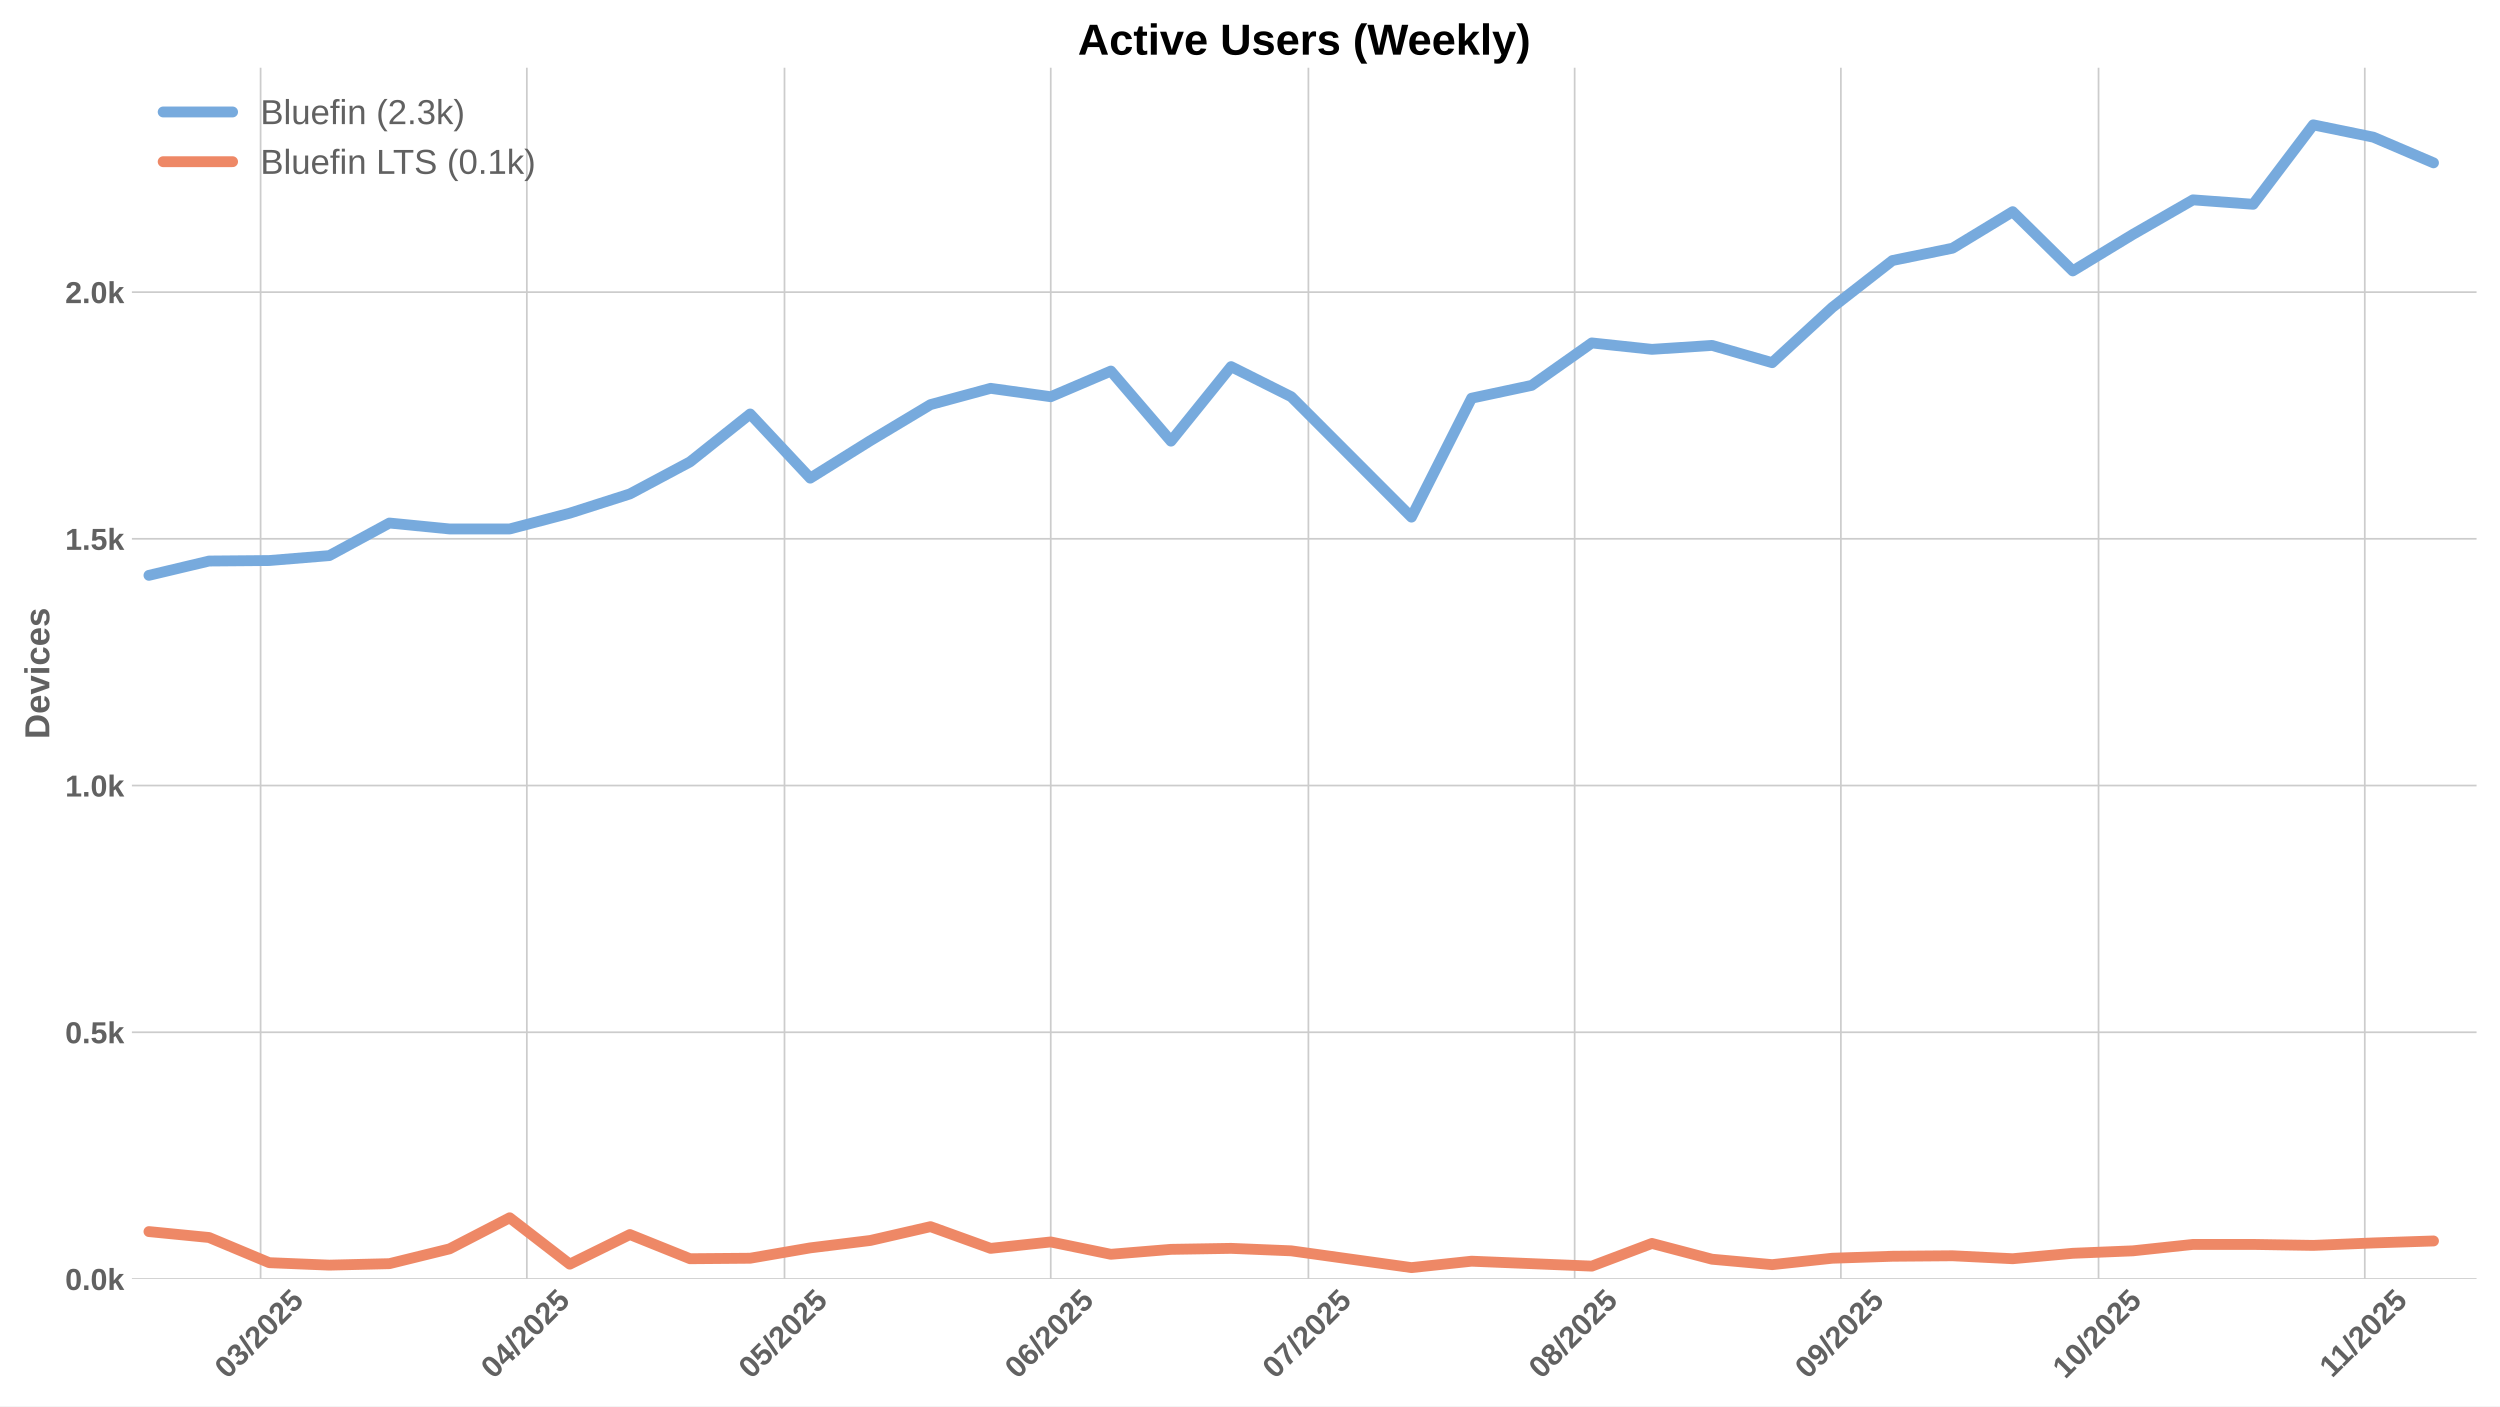
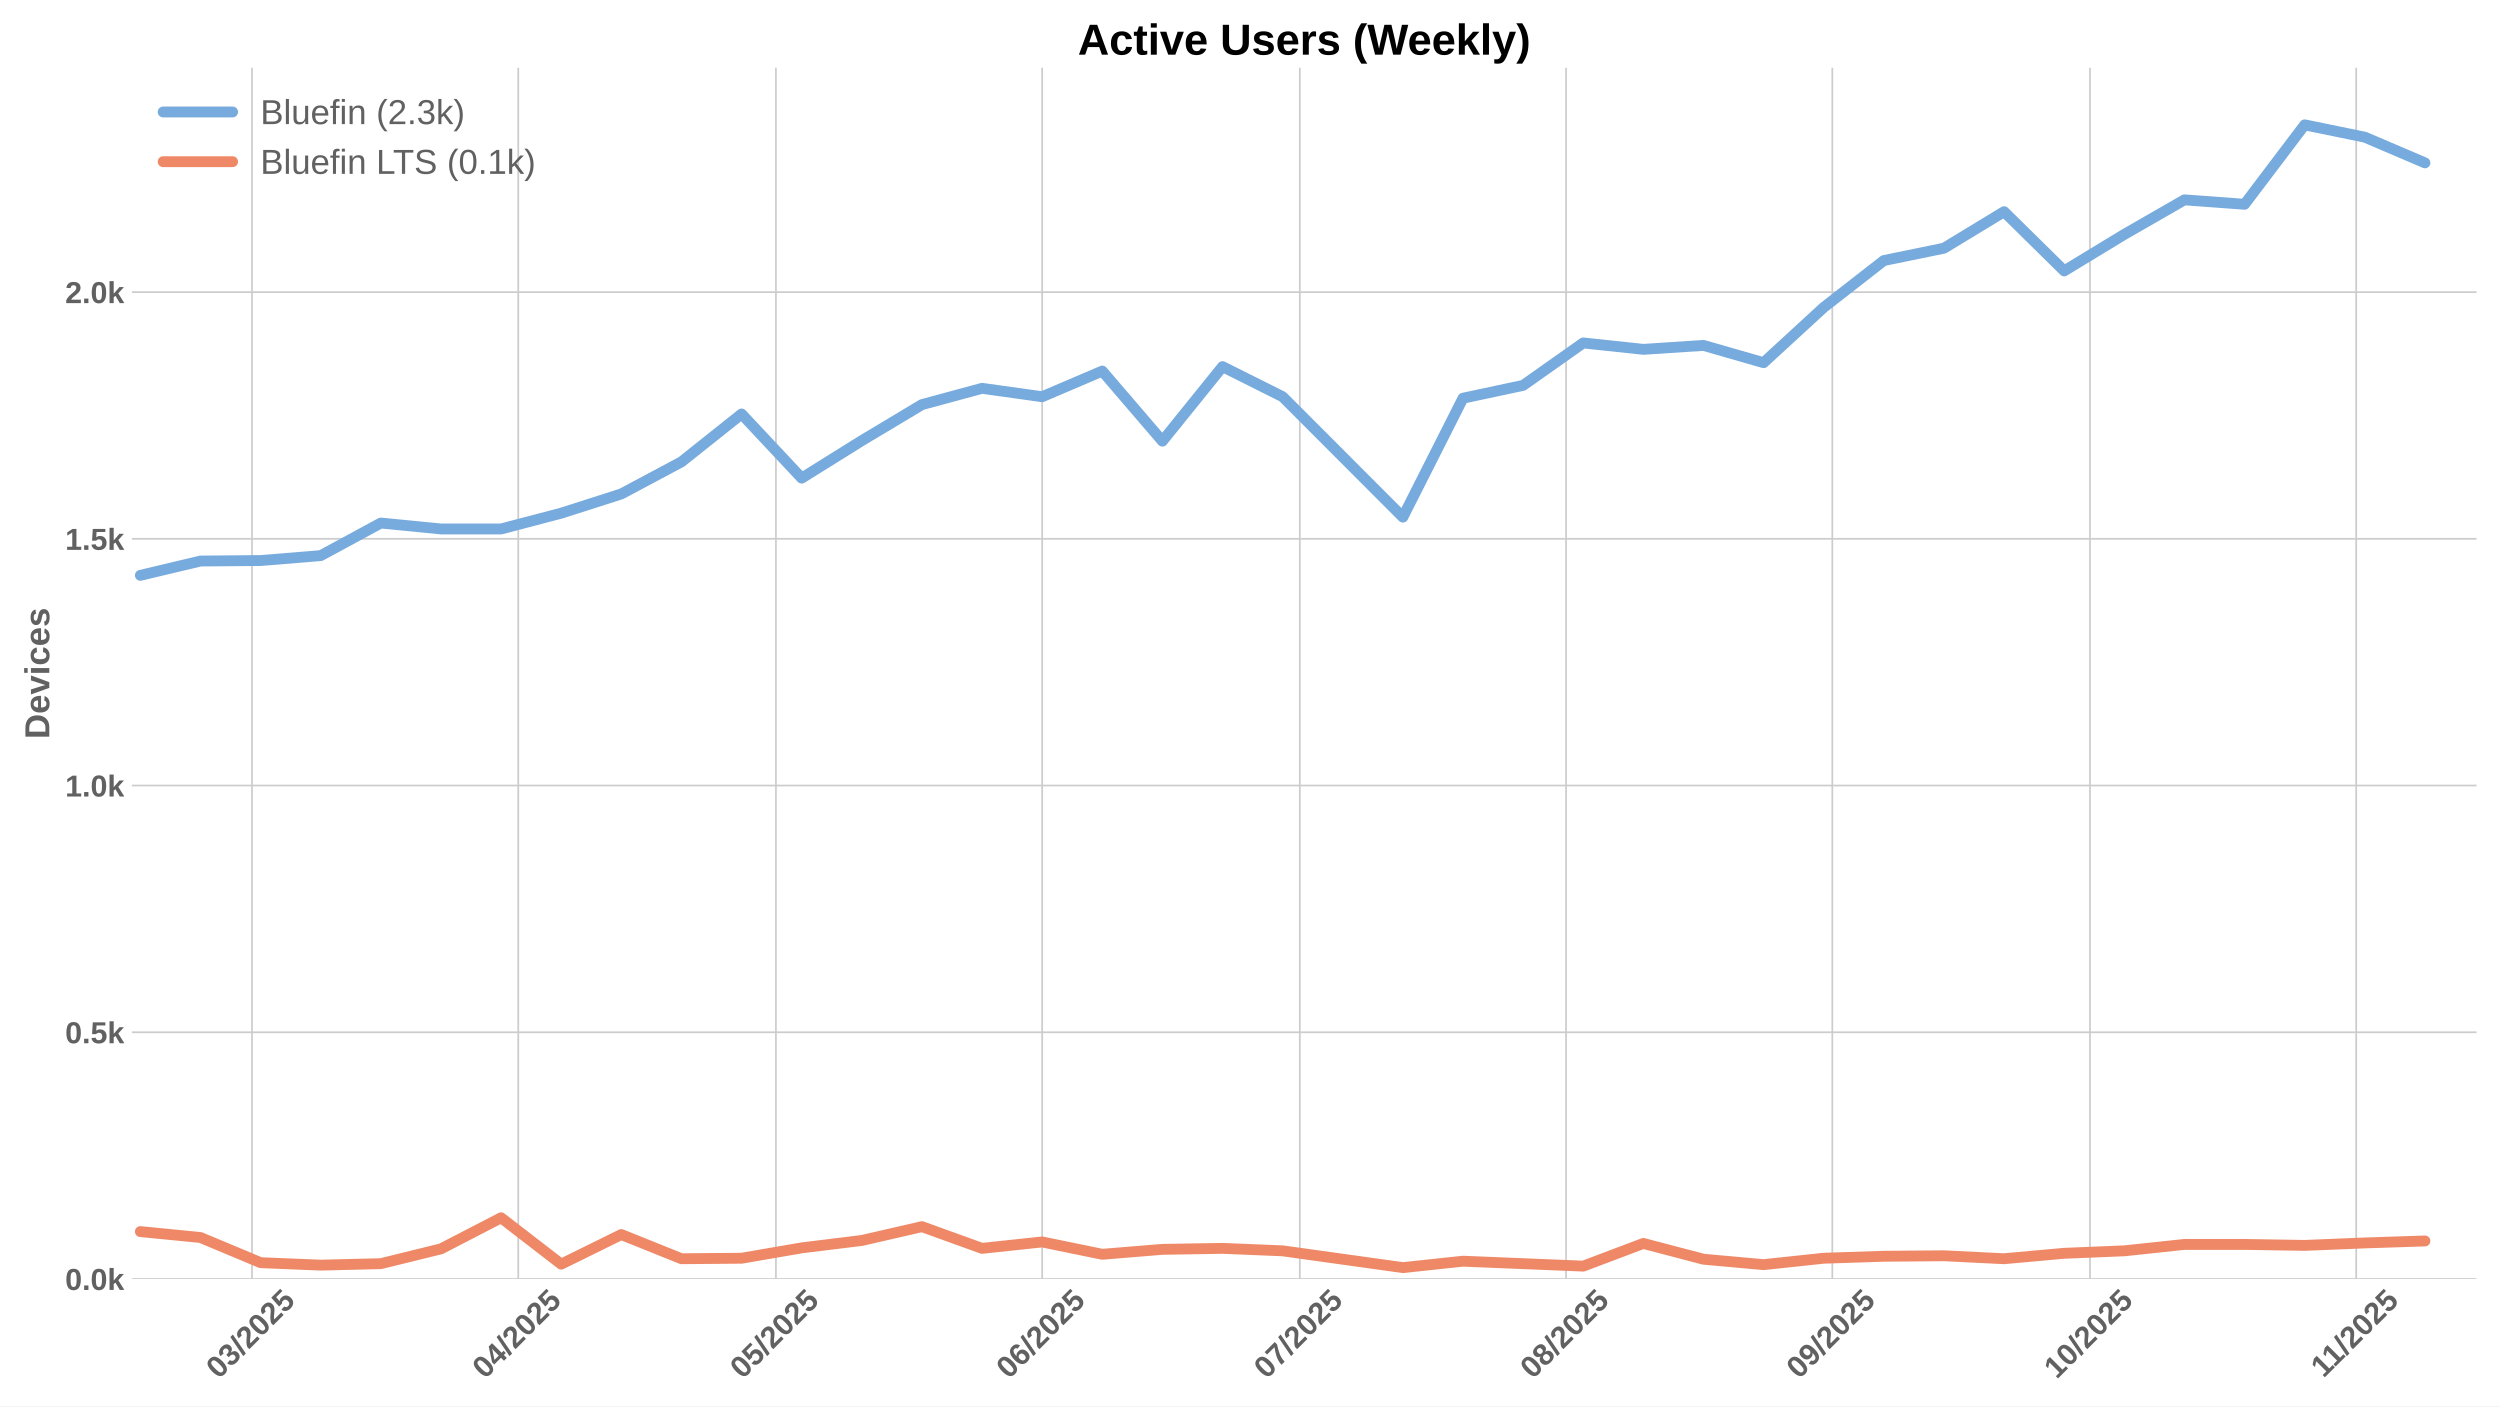
<svg xmlns="http://www.w3.org/2000/svg" xmlns:xlink="http://www.w3.org/1999/xlink" width="1152pt" height="648pt" viewBox="0 0 1152 648" version="1.1">
  <defs>
    <style type="text/css">*{stroke-linejoin: round; stroke-linecap: butt}</style>
  </defs>
  <g id="figure_1">
    <g id="patch_1">
      <path d="M 0 648  L 1152 648  L 1152 0  L 0 0  z " style="fill: #ffffff" />
    </g>
    <g id="axes_1">
      <g id="patch_2">
        <path d="M 60.78 589.343  L 1141.2 589.343  L 1141.2 31.2  L 60.78 31.2  z " style="fill: #ffffff" />
      </g>
      <g id="matplotlib.axis_1">
        <g id="xtick_1">
          <g id="line2d_1">
-             <path d="M 120.086 589.343  L 120.086 31.2  " clip-path="url(#p9b1f7aa566)" style="fill: none; stroke: #cccccc; stroke-width: 0.8; stroke-linecap: round" />
+             <path d="M 116.131 589.343  L 116.131 31.2  " clip-path="url(#p97b49a200e)" style="fill: none; stroke: #cccccc; stroke-width: 0.8; stroke-linecap: round" />
          </g>
          <g id="line2d_2" />
          <g id="text_1">
-             <g style="fill: #616161" transform="translate(104.7553 635.7977) rotate(-45) scale(0.14 -0.14)">
+             <g style="fill: #616161" transform="translate(100.8011 635.7977) rotate(-45) scale(0.14 -0.14)">
              <defs>
                <path id="LiberationSans-Bold-30" d="M 3297 2203  Q 3297 1088 2914 512  Q 2531 -63 1766 -63  Q 253 -63 253 2203  Q 253 2994 418 3494  Q 584 3994 915 4231  Q 1247 4469 1791 4469  Q 2572 4469 2934 3903  Q 3297 3338 3297 2203  z M 2416 2203  Q 2416 2813 2356 3150  Q 2297 3488 2165 3634  Q 2034 3781 1784 3781  Q 1519 3781 1383 3632  Q 1247 3484 1189 3148  Q 1131 2813 1131 2203  Q 1131 1600 1192 1261  Q 1253 922 1386 775  Q 1519 628 1772 628  Q 2022 628 2158 783  Q 2294 938 2355 1278  Q 2416 1619 2416 2203  z " transform="scale(0.015625)" />
                <path id="LiberationSans-Bold-33" d="M 3328 1222  Q 3328 603 2922 265  Q 2516 -72 1766 -72  Q 1056 -72 637 254  Q 219 581 147 1197  L 1041 1275  Q 1125 641 1763 641  Q 2078 641 2253 797  Q 2428 953 2428 1275  Q 2428 1569 2215 1725  Q 2003 1881 1584 1881  L 1278 1881  L 1278 2591  L 1566 2591  Q 1944 2591 2134 2745  Q 2325 2900 2325 3188  Q 2325 3459 2173 3614  Q 2022 3769 1731 3769  Q 1459 3769 1292 3619  Q 1125 3469 1100 3194  L 222 3256  Q 291 3825 694 4147  Q 1097 4469 1747 4469  Q 2438 4469 2827 4158  Q 3216 3847 3216 3297  Q 3216 2884 2973 2618  Q 2731 2353 2275 2266  L 2275 2253  Q 2781 2194 3054 1920  Q 3328 1647 3328 1222  z " transform="scale(0.015625)" />
                <path id="LiberationSans-Bold-2f" d="M 63 -128  L 972 4638  L 1716 4638  L 822 -128  L 63 -128  z " transform="scale(0.015625)" />
                <path id="LiberationSans-Bold-32" d="M 222 0  L 222 609  Q 394 988 711 1347  Q 1028 1706 1509 2097  Q 1972 2472 2158 2715  Q 2344 2959 2344 3194  Q 2344 3769 1766 3769  Q 1484 3769 1336 3617  Q 1188 3466 1144 3163  L 259 3213  Q 334 3825 717 4147  Q 1100 4469 1759 4469  Q 2472 4469 2853 4144  Q 3234 3819 3234 3231  Q 3234 2922 3112 2672  Q 2991 2422 2800 2211  Q 2609 2000 2376 1815  Q 2144 1631 1925 1456  Q 1706 1281 1526 1103  Q 1347 925 1259 722  L 3303 722  L 3303 0  L 222 0  z " transform="scale(0.015625)" />
                <path id="LiberationSans-Bold-35" d="M 3381 1466  Q 3381 766 2945 351  Q 2509 -63 1750 -63  Q 1088 -63 689 235  Q 291 534 197 1100  L 1075 1172  Q 1144 891 1319 762  Q 1494 634 1759 634  Q 2088 634 2283 843  Q 2478 1053 2478 1447  Q 2478 1794 2293 2001  Q 2109 2209 1778 2209  Q 1413 2209 1181 1925  L 325 1925  L 478 4403  L 3125 4403  L 3125 3750  L 1275 3750  L 1203 2638  Q 1522 2919 2000 2919  Q 2628 2919 3004 2528  Q 3381 2138 3381 1466  z " transform="scale(0.015625)" />
              </defs>
              <use xlink:href="#LiberationSans-Bold-30" />
              <use xlink:href="#LiberationSans-Bold-33" transform="translate(55.61523 0)" />
              <use xlink:href="#LiberationSans-Bold-2f" transform="translate(111.2305 0)" />
              <use xlink:href="#LiberationSans-Bold-32" transform="translate(139.0137 0)" />
              <use xlink:href="#LiberationSans-Bold-30" transform="translate(194.6289 0)" />
              <use xlink:href="#LiberationSans-Bold-32" transform="translate(250.2441 0)" />
              <use xlink:href="#LiberationSans-Bold-35" transform="translate(305.8594 0)" />
            </g>
          </g>
        </g>
        <g id="xtick_2">
          <g id="line2d_3">
-             <path d="M 242.771 589.343  L 242.771 31.2  " clip-path="url(#p9b1f7aa566)" style="fill: none; stroke: #cccccc; stroke-width: 0.8; stroke-linecap: round" />
+             <path d="M 238.816 589.343  L 238.816 31.2  " clip-path="url(#p97b49a200e)" style="fill: none; stroke: #cccccc; stroke-width: 0.8; stroke-linecap: round" />
          </g>
          <g id="line2d_4" />
          <g id="text_2">
-             <g style="fill: #616161" transform="translate(227.4404 635.7977) rotate(-45) scale(0.14 -0.14)">
+             <g style="fill: #616161" transform="translate(223.4862 635.7977) rotate(-45) scale(0.14 -0.14)">
              <defs>
                <path id="LiberationSans-Bold-34" d="M 2938 897  L 2938 0  L 2100 0  L 2100 897  L 97 897  L 97 1556  L 1956 4403  L 2938 4403  L 2938 1550  L 3525 1550  L 3525 897  L 2938 897  z M 2100 2991  Q 2100 3159 2111 3356  Q 2122 3553 2128 3609  Q 2047 3434 1834 3103  L 813 1550  L 2100 1550  L 2100 2991  z " transform="scale(0.015625)" />
              </defs>
              <use xlink:href="#LiberationSans-Bold-30" />
              <use xlink:href="#LiberationSans-Bold-34" transform="translate(55.61523 0)" />
              <use xlink:href="#LiberationSans-Bold-2f" transform="translate(111.2305 0)" />
              <use xlink:href="#LiberationSans-Bold-32" transform="translate(139.0137 0)" />
              <use xlink:href="#LiberationSans-Bold-30" transform="translate(194.6289 0)" />
              <use xlink:href="#LiberationSans-Bold-32" transform="translate(250.2441 0)" />
              <use xlink:href="#LiberationSans-Bold-35" transform="translate(305.8594 0)" />
            </g>
          </g>
        </g>
        <g id="xtick_3">
          <g id="line2d_5">
-             <path d="M 361.498 589.343  L 361.498 31.2  " clip-path="url(#p9b1f7aa566)" style="fill: none; stroke: #cccccc; stroke-width: 0.8; stroke-linecap: round" />
+             <path d="M 357.544 589.343  L 357.544 31.2  " clip-path="url(#p97b49a200e)" style="fill: none; stroke: #cccccc; stroke-width: 0.8; stroke-linecap: round" />
          </g>
          <g id="line2d_6" />
          <g id="text_3">
-             <g style="fill: #616161" transform="translate(346.1679 635.7977) rotate(-45) scale(0.14 -0.14)">
+             <g style="fill: #616161" transform="translate(342.2137 635.7977) rotate(-45) scale(0.14 -0.14)">
              <use xlink:href="#LiberationSans-Bold-30" />
              <use xlink:href="#LiberationSans-Bold-35" transform="translate(55.61523 0)" />
              <use xlink:href="#LiberationSans-Bold-2f" transform="translate(111.2305 0)" />
              <use xlink:href="#LiberationSans-Bold-32" transform="translate(139.0137 0)" />
              <use xlink:href="#LiberationSans-Bold-30" transform="translate(194.6289 0)" />
              <use xlink:href="#LiberationSans-Bold-32" transform="translate(250.2441 0)" />
              <use xlink:href="#LiberationSans-Bold-35" transform="translate(305.8594 0)" />
            </g>
          </g>
        </g>
        <g id="xtick_4">
          <g id="line2d_7">
-             <path d="M 484.183 589.343  L 484.183 31.2  " clip-path="url(#p9b1f7aa566)" style="fill: none; stroke: #cccccc; stroke-width: 0.8; stroke-linecap: round" />
+             <path d="M 480.229 589.343  L 480.229 31.2  " clip-path="url(#p97b49a200e)" style="fill: none; stroke: #cccccc; stroke-width: 0.8; stroke-linecap: round" />
          </g>
          <g id="line2d_8" />
          <g id="text_4">
-             <g style="fill: #616161" transform="translate(468.8529 635.7977) rotate(-45) scale(0.14 -0.14)">
+             <g style="fill: #616161" transform="translate(464.8987 635.7977) rotate(-45) scale(0.14 -0.14)">
              <defs>
                <path id="LiberationSans-Bold-36" d="M 3328 1441  Q 3328 738 2934 337  Q 2541 -63 1847 -63  Q 1069 -63 651 482  Q 234 1028 234 2100  Q 234 3278 657 3873  Q 1081 4469 1869 4469  Q 2428 4469 2751 4222  Q 3075 3975 3209 3456  L 2381 3341  Q 2263 3775 1850 3775  Q 1497 3775 1295 3422  Q 1094 3069 1094 2350  Q 1234 2584 1484 2709  Q 1734 2834 2050 2834  Q 2641 2834 2984 2459  Q 3328 2084 3328 1441  z M 2447 1416  Q 2447 1791 2273 1989  Q 2100 2188 1797 2188  Q 1506 2188 1331 2002  Q 1156 1816 1156 1509  Q 1156 1125 1339 873  Q 1522 622 1819 622  Q 2116 622 2281 833  Q 2447 1044 2447 1416  z " transform="scale(0.015625)" />
              </defs>
              <use xlink:href="#LiberationSans-Bold-30" />
              <use xlink:href="#LiberationSans-Bold-36" transform="translate(55.61523 0)" />
              <use xlink:href="#LiberationSans-Bold-2f" transform="translate(111.2305 0)" />
              <use xlink:href="#LiberationSans-Bold-32" transform="translate(139.0137 0)" />
              <use xlink:href="#LiberationSans-Bold-30" transform="translate(194.6289 0)" />
              <use xlink:href="#LiberationSans-Bold-32" transform="translate(250.2441 0)" />
              <use xlink:href="#LiberationSans-Bold-35" transform="translate(305.8594 0)" />
            </g>
          </g>
        </g>
        <g id="xtick_5">
          <g id="line2d_9">
-             <path d="M 602.911 589.343  L 602.911 31.2  " clip-path="url(#p9b1f7aa566)" style="fill: none; stroke: #cccccc; stroke-width: 0.8; stroke-linecap: round" />
+             <path d="M 598.956 589.343  L 598.956 31.2  " clip-path="url(#p97b49a200e)" style="fill: none; stroke: #cccccc; stroke-width: 0.8; stroke-linecap: round" />
          </g>
          <g id="line2d_10" />
          <g id="text_5">
-             <g style="fill: #616161" transform="translate(587.5804 635.7977) rotate(-45) scale(0.14 -0.14)">
+             <g style="fill: #616161" transform="translate(583.6262 635.7977) rotate(-45) scale(0.14 -0.14)">
              <defs>
                <path id="LiberationSans-Bold-37" d="M 3278 3706  Q 2981 3238 2717 2797  Q 2453 2356 2256 1911  Q 2059 1466 1945 995  Q 1831 525 1831 0  L 916 0  Q 916 550 1059 1064  Q 1203 1578 1475 2111  Q 1747 2644 2463 3681  L 275 3681  L 275 4403  L 3278 4403  L 3278 3706  z " transform="scale(0.015625)" />
              </defs>
              <use xlink:href="#LiberationSans-Bold-30" />
              <use xlink:href="#LiberationSans-Bold-37" transform="translate(55.61523 0)" />
              <use xlink:href="#LiberationSans-Bold-2f" transform="translate(111.2305 0)" />
              <use xlink:href="#LiberationSans-Bold-32" transform="translate(139.0137 0)" />
              <use xlink:href="#LiberationSans-Bold-30" transform="translate(194.6289 0)" />
              <use xlink:href="#LiberationSans-Bold-32" transform="translate(250.2441 0)" />
              <use xlink:href="#LiberationSans-Bold-35" transform="translate(305.8594 0)" />
            </g>
          </g>
        </g>
        <g id="xtick_6">
          <g id="line2d_11">
-             <path d="M 725.596 589.343  L 725.596 31.2  " clip-path="url(#p9b1f7aa566)" style="fill: none; stroke: #cccccc; stroke-width: 0.8; stroke-linecap: round" />
+             <path d="M 721.642 589.343  L 721.642 31.2  " clip-path="url(#p97b49a200e)" style="fill: none; stroke: #cccccc; stroke-width: 0.8; stroke-linecap: round" />
          </g>
          <g id="line2d_12" />
          <g id="text_6">
-             <g style="fill: #616161" transform="translate(710.2654 635.7977) rotate(-45) scale(0.14 -0.14)">
+             <g style="fill: #616161" transform="translate(706.3112 635.7977) rotate(-45) scale(0.14 -0.14)">
              <defs>
                <path id="LiberationSans-Bold-38" d="M 3363 1241  Q 3363 622 2953 279  Q 2544 -63 1784 -63  Q 1031 -63 617 278  Q 203 619 203 1234  Q 203 1656 447 1945  Q 691 2234 1100 2303  L 1100 2316  Q 744 2394 525 2669  Q 306 2944 306 3303  Q 306 3844 689 4156  Q 1072 4469 1772 4469  Q 2488 4469 2870 4164  Q 3253 3859 3253 3297  Q 3253 2938 3036 2666  Q 2819 2394 2453 2322  L 2453 2309  Q 2878 2241 3120 1961  Q 3363 1681 3363 1241  z M 2350 3250  Q 2350 3563 2206 3708  Q 2063 3853 1772 3853  Q 1203 3853 1203 3250  Q 1203 2619 1778 2619  Q 2066 2619 2208 2766  Q 2350 2913 2350 3250  z M 2453 1313  Q 2453 2003 1766 2003  Q 1447 2003 1276 1822  Q 1106 1641 1106 1300  Q 1106 913 1275 734  Q 1444 556 1791 556  Q 2131 556 2292 734  Q 2453 913 2453 1313  z " transform="scale(0.015625)" />
              </defs>
              <use xlink:href="#LiberationSans-Bold-30" />
              <use xlink:href="#LiberationSans-Bold-38" transform="translate(55.61523 0)" />
              <use xlink:href="#LiberationSans-Bold-2f" transform="translate(111.2305 0)" />
              <use xlink:href="#LiberationSans-Bold-32" transform="translate(139.0137 0)" />
              <use xlink:href="#LiberationSans-Bold-30" transform="translate(194.6289 0)" />
              <use xlink:href="#LiberationSans-Bold-32" transform="translate(250.2441 0)" />
              <use xlink:href="#LiberationSans-Bold-35" transform="translate(305.8594 0)" />
            </g>
          </g>
        </g>
        <g id="xtick_7">
          <g id="line2d_13">
-             <path d="M 848.281 589.343  L 848.281 31.2  " clip-path="url(#p9b1f7aa566)" style="fill: none; stroke: #cccccc; stroke-width: 0.8; stroke-linecap: round" />
+             <path d="M 844.327 589.343  L 844.327 31.2  " clip-path="url(#p97b49a200e)" style="fill: none; stroke: #cccccc; stroke-width: 0.8; stroke-linecap: round" />
          </g>
          <g id="line2d_14" />
          <g id="text_7">
-             <g style="fill: #616161" transform="translate(832.9505 635.7977) rotate(-45) scale(0.14 -0.14)">
+             <g style="fill: #616161" transform="translate(828.9963 635.7977) rotate(-45) scale(0.14 -0.14)">
              <defs>
                <path id="LiberationSans-Bold-39" d="M 3322 2272  Q 3322 1100 2894 518  Q 2466 -63 1678 -63  Q 1097 -63 767 185  Q 438 434 300 972  L 1125 1088  Q 1247 628 1688 628  Q 2056 628 2254 981  Q 2453 1334 2459 2028  Q 2341 1794 2070 1661  Q 1800 1528 1488 1528  Q 906 1528 564 1923  Q 222 2319 222 2994  Q 222 3688 623 4078  Q 1025 4469 1759 4469  Q 2550 4469 2936 3920  Q 3322 3372 3322 2272  z M 2394 2888  Q 2394 3297 2214 3539  Q 2034 3781 1738 3781  Q 1447 3781 1280 3570  Q 1113 3359 1113 2988  Q 1113 2622 1278 2401  Q 1444 2181 1741 2181  Q 2022 2181 2208 2373  Q 2394 2566 2394 2888  z " transform="scale(0.015625)" />
              </defs>
              <use xlink:href="#LiberationSans-Bold-30" />
              <use xlink:href="#LiberationSans-Bold-39" transform="translate(55.61523 0)" />
              <use xlink:href="#LiberationSans-Bold-2f" transform="translate(111.2305 0)" />
              <use xlink:href="#LiberationSans-Bold-32" transform="translate(139.0137 0)" />
              <use xlink:href="#LiberationSans-Bold-30" transform="translate(194.6289 0)" />
              <use xlink:href="#LiberationSans-Bold-32" transform="translate(250.2441 0)" />
              <use xlink:href="#LiberationSans-Bold-35" transform="translate(305.8594 0)" />
            </g>
          </g>
        </g>
        <g id="xtick_8">
          <g id="line2d_15">
-             <path d="M 967.008 589.343  L 967.008 31.2  " clip-path="url(#p9b1f7aa566)" style="fill: none; stroke: #cccccc; stroke-width: 0.8; stroke-linecap: round" />
+             <path d="M 963.054 589.343  L 963.054 31.2  " clip-path="url(#p97b49a200e)" style="fill: none; stroke: #cccccc; stroke-width: 0.8; stroke-linecap: round" />
          </g>
          <g id="line2d_16" />
          <g id="text_8">
-             <g style="fill: #616161" transform="translate(951.678 635.7977) rotate(-45) scale(0.14 -0.14)">
+             <g style="fill: #616161" transform="translate(947.7238 635.7977) rotate(-45) scale(0.14 -0.14)">
              <defs>
                <path id="LiberationSans-Bold-31" d="M 403 0  L 403 653  L 1494 653  L 1494 3656  L 438 2997  L 438 3688  L 1541 4403  L 2372 4403  L 2372 653  L 3381 653  L 3381 0  L 403 0  z " transform="scale(0.015625)" />
              </defs>
              <use xlink:href="#LiberationSans-Bold-31" />
              <use xlink:href="#LiberationSans-Bold-30" transform="translate(55.61523 0)" />
              <use xlink:href="#LiberationSans-Bold-2f" transform="translate(111.2305 0)" />
              <use xlink:href="#LiberationSans-Bold-32" transform="translate(139.0137 0)" />
              <use xlink:href="#LiberationSans-Bold-30" transform="translate(194.6289 0)" />
              <use xlink:href="#LiberationSans-Bold-32" transform="translate(250.2441 0)" />
              <use xlink:href="#LiberationSans-Bold-35" transform="translate(305.8594 0)" />
            </g>
          </g>
        </g>
        <g id="xtick_9">
          <g id="line2d_17">
-             <path d="M 1089.693 589.343  L 1089.693 31.2  " clip-path="url(#p9b1f7aa566)" style="fill: none; stroke: #cccccc; stroke-width: 0.8; stroke-linecap: round" />
+             <path d="M 1085.739 589.343  L 1085.739 31.2  " clip-path="url(#p97b49a200e)" style="fill: none; stroke: #cccccc; stroke-width: 0.8; stroke-linecap: round" />
          </g>
          <g id="line2d_18" />
          <g id="text_9">
-             <g style="fill: #616161" transform="translate(1074.635 635.2532) rotate(-45) scale(0.14 -0.14)">
+             <g style="fill: #616161" transform="translate(1070.681 635.2532) rotate(-45) scale(0.14 -0.14)">
              <use xlink:href="#LiberationSans-Bold-31" />
              <use xlink:href="#LiberationSans-Bold-31" transform="translate(50.11523 0)" />
              <use xlink:href="#LiberationSans-Bold-2f" transform="translate(105.7305 0)" />
              <use xlink:href="#LiberationSans-Bold-32" transform="translate(133.5137 0)" />
              <use xlink:href="#LiberationSans-Bold-30" transform="translate(189.1289 0)" />
              <use xlink:href="#LiberationSans-Bold-32" transform="translate(244.7441 0)" />
              <use xlink:href="#LiberationSans-Bold-35" transform="translate(300.3594 0)" />
            </g>
          </g>
        </g>
      </g>
      <g id="matplotlib.axis_2">
        <g id="ytick_1">
          <g id="line2d_19">
-             <path d="M 60.78 589.343  L 1141.2 589.343  " clip-path="url(#p9b1f7aa566)" style="fill: none; stroke: #cccccc; stroke-width: 0.8; stroke-linecap: round" />
+             <path d="M 60.78 589.343  L 1141.2 589.343  " clip-path="url(#p97b49a200e)" style="fill: none; stroke: #cccccc; stroke-width: 0.8; stroke-linecap: round" />
          </g>
          <g id="line2d_20" />
          <g id="text_10">
            <g style="fill: #616161" transform="translate(30.03469 594.416) scale(0.14 -0.14)">
              <defs>
                <path id="LiberationSans-Bold-2e" d="M 434 0  L 434 953  L 1338 953  L 1338 0  L 434 0  z " transform="scale(0.015625)" />
                <path id="LiberationSans-Bold-6b" d="M 2606 0  L 1703 1531  L 1325 1269  L 1325 0  L 447 0  L 447 4638  L 1325 4638  L 1325 1981  L 2531 3381  L 3475 3381  L 2288 2063  L 3566 0  L 2606 0  z " transform="scale(0.015625)" />
              </defs>
              <use xlink:href="#LiberationSans-Bold-30" />
              <use xlink:href="#LiberationSans-Bold-2e" transform="translate(55.61523 0)" />
              <use xlink:href="#LiberationSans-Bold-30" transform="translate(83.39844 0)" />
              <use xlink:href="#LiberationSans-Bold-6b" transform="translate(139.0137 0)" />
            </g>
          </g>
        </g>
        <g id="ytick_2">
          <g id="line2d_21">
-             <path d="M 60.78 475.659  L 1141.2 475.659  " clip-path="url(#p9b1f7aa566)" style="fill: none; stroke: #cccccc; stroke-width: 0.8; stroke-linecap: round" />
+             <path d="M 60.78 475.659  L 1141.2 475.659  " clip-path="url(#p97b49a200e)" style="fill: none; stroke: #cccccc; stroke-width: 0.8; stroke-linecap: round" />
          </g>
          <g id="line2d_22" />
          <g id="text_11">
            <g style="fill: #616161" transform="translate(30.03469 480.732) scale(0.14 -0.14)">
              <use xlink:href="#LiberationSans-Bold-30" />
              <use xlink:href="#LiberationSans-Bold-2e" transform="translate(55.61523 0)" />
              <use xlink:href="#LiberationSans-Bold-35" transform="translate(83.39844 0)" />
              <use xlink:href="#LiberationSans-Bold-6b" transform="translate(139.0137 0)" />
            </g>
          </g>
        </g>
        <g id="ytick_3">
          <g id="line2d_23">
-             <path d="M 60.78 361.975  L 1141.2 361.975  " clip-path="url(#p9b1f7aa566)" style="fill: none; stroke: #cccccc; stroke-width: 0.8; stroke-linecap: round" />
+             <path d="M 60.78 361.975  L 1141.2 361.975  " clip-path="url(#p97b49a200e)" style="fill: none; stroke: #cccccc; stroke-width: 0.8; stroke-linecap: round" />
          </g>
          <g id="line2d_24" />
          <g id="text_12">
            <g style="fill: #616161" transform="translate(30.03469 367.0479) scale(0.14 -0.14)">
              <use xlink:href="#LiberationSans-Bold-31" />
              <use xlink:href="#LiberationSans-Bold-2e" transform="translate(55.61523 0)" />
              <use xlink:href="#LiberationSans-Bold-30" transform="translate(83.39844 0)" />
              <use xlink:href="#LiberationSans-Bold-6b" transform="translate(139.0137 0)" />
            </g>
          </g>
        </g>
        <g id="ytick_4">
          <g id="line2d_25">
-             <path d="M 60.78 248.291  L 1141.2 248.291  " clip-path="url(#p9b1f7aa566)" style="fill: none; stroke: #cccccc; stroke-width: 0.8; stroke-linecap: round" />
+             <path d="M 60.78 248.291  L 1141.2 248.291  " clip-path="url(#p97b49a200e)" style="fill: none; stroke: #cccccc; stroke-width: 0.8; stroke-linecap: round" />
          </g>
          <g id="line2d_26" />
          <g id="text_13">
            <g style="fill: #616161" transform="translate(30.03469 253.3639) scale(0.14 -0.14)">
              <use xlink:href="#LiberationSans-Bold-31" />
              <use xlink:href="#LiberationSans-Bold-2e" transform="translate(55.61523 0)" />
              <use xlink:href="#LiberationSans-Bold-35" transform="translate(83.39844 0)" />
              <use xlink:href="#LiberationSans-Bold-6b" transform="translate(139.0137 0)" />
            </g>
          </g>
        </g>
        <g id="ytick_5">
          <g id="line2d_27">
-             <path d="M 60.78 134.607  L 1141.2 134.607  " clip-path="url(#p9b1f7aa566)" style="fill: none; stroke: #cccccc; stroke-width: 0.8; stroke-linecap: round" />
+             <path d="M 60.78 134.607  L 1141.2 134.607  " clip-path="url(#p97b49a200e)" style="fill: none; stroke: #cccccc; stroke-width: 0.8; stroke-linecap: round" />
          </g>
          <g id="line2d_28" />
          <g id="text_14">
            <g style="fill: #616161" transform="translate(30.03469 139.6798) scale(0.14 -0.14)">
              <use xlink:href="#LiberationSans-Bold-32" />
              <use xlink:href="#LiberationSans-Bold-2e" transform="translate(55.61523 0)" />
              <use xlink:href="#LiberationSans-Bold-30" transform="translate(83.39844 0)" />
              <use xlink:href="#LiberationSans-Bold-6b" transform="translate(139.0137 0)" />
            </g>
          </g>
        </g>
        <g id="text_15">
          <g style="fill: #616161" transform="translate(22.71469 340.5153) rotate(-90) scale(0.16 -0.16)">
            <defs>
              <path id="LiberationSans-Bold-44" d="M 4353 2234  Q 4353 1553 4086 1045  Q 3819 538 3330 269  Q 2841 0 2209 0  L 428 0  L 428 4403  L 2022 4403  Q 3134 4403 3743 3842  Q 4353 3281 4353 2234  z M 3425 2234  Q 3425 2944 3056 3317  Q 2688 3691 2003 3691  L 1350 3691  L 1350 713  L 2131 713  Q 2725 713 3075 1122  Q 3425 1531 3425 2234  z " transform="scale(0.015625)" />
              <path id="LiberationSans-Bold-65" d="M 1831 -63  Q 1069 -63 659 389  Q 250 841 250 1706  Q 250 2544 665 2994  Q 1081 3444 1844 3444  Q 2572 3444 2956 2961  Q 3341 2478 3341 1547  L 3341 1522  L 1172 1522  Q 1172 1028 1355 776  Q 1538 525 1875 525  Q 2341 525 2463 928  L 3291 856  Q 2931 -63 1831 -63  z M 1831 2891  Q 1522 2891 1355 2675  Q 1188 2459 1178 2072  L 2491 2072  Q 2466 2481 2294 2686  Q 2122 2891 1831 2891  z " transform="scale(0.015625)" />
              <path id="LiberationSans-Bold-76" d="M 2284 0  L 1234 0  L 25 3381  L 953 3381  L 1544 1491  Q 1591 1334 1766 709  Q 1797 838 1894 1159  Q 1991 1481 2613 3381  L 3531 3381  L 2284 0  z " transform="scale(0.015625)" />
              <path id="LiberationSans-Bold-69" d="M 447 3991  L 447 4638  L 1325 4638  L 1325 3991  L 447 3991  z M 447 0  L 447 3381  L 1325 3381  L 1325 0  L 447 0  z " transform="scale(0.015625)" />
              <path id="LiberationSans-Bold-63" d="M 1856 -63  Q 1088 -63 669 395  Q 250 853 250 1672  Q 250 2509 672 2976  Q 1094 3444 1869 3444  Q 2466 3444 2856 3144  Q 3247 2844 3347 2316  L 2463 2272  Q 2425 2531 2275 2686  Q 2125 2841 1850 2841  Q 1172 2841 1172 1706  Q 1172 538 1863 538  Q 2113 538 2281 695  Q 2450 853 2491 1166  L 3372 1125  Q 3325 778 3123 506  Q 2922 234 2594 85  Q 2266 -63 1856 -63  z " transform="scale(0.015625)" />
              <path id="LiberationSans-Bold-73" d="M 3297 988  Q 3297 497 2895 217  Q 2494 -63 1784 -63  Q 1088 -63 717 157  Q 347 378 225 844  L 997 959  Q 1063 719 1223 619  Q 1384 519 1784 519  Q 2153 519 2322 612  Q 2491 706 2491 906  Q 2491 1069 2355 1164  Q 2219 1259 1894 1325  Q 1150 1472 890 1598  Q 631 1725 495 1926  Q 359 2128 359 2422  Q 359 2906 732 3176  Q 1106 3447 1791 3447  Q 2394 3447 2761 3212  Q 3128 2978 3219 2534  L 2441 2453  Q 2403 2659 2256 2761  Q 2109 2863 1791 2863  Q 1478 2863 1322 2783  Q 1166 2703 1166 2516  Q 1166 2369 1286 2283  Q 1406 2197 1691 2141  Q 2088 2059 2395 1973  Q 2703 1888 2889 1769  Q 3075 1650 3186 1464  Q 3297 1278 3297 988  z " transform="scale(0.015625)" />
            </defs>
            <use xlink:href="#LiberationSans-Bold-44" />
            <use xlink:href="#LiberationSans-Bold-65" transform="translate(72.2168 0)" />
            <use xlink:href="#LiberationSans-Bold-76" transform="translate(127.832 0)" />
            <use xlink:href="#LiberationSans-Bold-69" transform="translate(183.4473 0)" />
            <use xlink:href="#LiberationSans-Bold-63" transform="translate(211.2305 0)" />
            <use xlink:href="#LiberationSans-Bold-65" transform="translate(266.8457 0)" />
            <use xlink:href="#LiberationSans-Bold-73" transform="translate(322.4609 0)" />
          </g>
        </g>
      </g>
      <g id="line2d_29">
-         <path d="M 68.637 265.116  L 96.34 258.523  L 124.043 258.295  L 151.746 256.022  L 179.449 241.015  L 207.152 243.744  L 234.856 243.744  L 262.559 236.468  L 290.262 227.601  L 317.965 212.822  L 345.668 190.767  L 373.371 220.325  L 401.074 203.045  L 428.777 186.447  L 456.48 178.944  L 484.183 182.809  L 511.886 170.986  L 539.589 203.272  L 567.292 168.94  L 594.996 182.809  L 650.402 238.287  L 678.105 183.491  L 705.808 177.58  L 733.511 158.026  L 761.214 160.982  L 788.917 159.163  L 816.62 167.121  L 844.323 141.655  L 872.026 120.055  L 899.729 114.371  L 927.432 97.546  L 955.136 124.83  L 982.839 108.005  L 1010.542 92.089  L 1038.245 94.135  L 1065.948 57.529  L 1093.651 63.213  L 1121.354 75.037  " clip-path="url(#p9b1f7aa566)" style="fill: none; stroke: #77aadd; stroke-width: 5; stroke-linecap: round" />
+         <path d="M 64.683 265.116  L 92.386 258.523  L 120.089 258.295  L 147.792 256.022  L 175.495 241.015  L 203.198 243.744  L 230.901 243.744  L 258.604 236.468  L 286.307 227.601  L 314.011 212.822  L 341.714 190.767  L 369.417 220.325  L 397.12 203.045  L 424.823 186.447  L 452.526 178.944  L 480.229 182.809  L 507.932 170.986  L 535.635 203.272  L 563.338 168.94  L 591.041 182.809  L 646.447 238.287  L 674.151 183.491  L 701.854 177.58  L 729.557 158.026  L 757.26 160.982  L 784.963 159.163  L 812.666 167.121  L 840.369 141.655  L 868.072 120.055  L 895.775 114.371  L 923.478 97.546  L 951.181 124.83  L 978.884 108.005  L 1006.587 92.089  L 1034.291 94.135  L 1061.994 57.529  L 1089.697 63.213  L 1117.4 75.037  " clip-path="url(#p97b49a200e)" style="fill: none; stroke: #77aadd; stroke-width: 5; stroke-linecap: round" />
      </g>
      <g id="line2d_30">
-         <path d="M 68.637 567.516  L 96.34 570.244  L 124.043 581.84  L 151.746 582.977  L 179.449 582.295  L 207.152 575.474  L 234.856 561.15  L 262.559 582.522  L 290.262 568.88  L 317.965 580.021  L 345.668 579.794  L 373.371 575.019  L 401.074 571.608  L 428.777 565.242  L 456.48 575.246  L 484.183 572.291  L 511.886 577.975  L 539.589 575.701  L 567.292 575.246  L 594.996 576.383  L 650.402 584.114  L 678.105 581.158  L 705.808 582.295  L 733.511 583.432  L 761.214 572.973  L 788.917 580.248  L 816.62 582.75  L 844.323 579.794  L 872.026 578.884  L 899.729 578.657  L 927.432 580.021  L 955.136 577.52  L 982.839 576.383  L 1010.542 573.427  L 1038.245 573.427  L 1065.948 573.882  L 1093.651 572.745  L 1121.354 571.836  " clip-path="url(#p9b1f7aa566)" style="fill: none; stroke: #ee8866; stroke-width: 5; stroke-linecap: round" />
+         <path d="M 64.683 567.516  L 92.386 570.244  L 120.089 581.84  L 147.792 582.977  L 175.495 582.295  L 203.198 575.474  L 230.901 561.15  L 258.604 582.522  L 286.307 568.88  L 314.011 580.021  L 341.714 579.794  L 369.417 575.019  L 397.12 571.608  L 424.823 565.242  L 452.526 575.246  L 480.229 572.291  L 507.932 577.975  L 535.635 575.701  L 563.338 575.246  L 591.041 576.383  L 646.447 584.114  L 674.151 581.158  L 701.854 582.295  L 729.557 583.432  L 757.26 572.973  L 784.963 580.248  L 812.666 582.75  L 840.369 579.794  L 868.072 578.884  L 895.775 578.657  L 923.478 580.021  L 951.181 577.52  L 978.884 576.383  L 1006.587 573.427  L 1034.291 573.427  L 1061.994 573.882  L 1089.697 572.745  L 1117.4 571.836  " clip-path="url(#p97b49a200e)" style="fill: none; stroke: #ee8866; stroke-width: 5; stroke-linecap: round" />
      </g>
      <g id="patch_3">
        <path d="M 60.78 589.343  L 60.78 31.2  " style="fill: none" />
      </g>
      <g id="patch_4">
        <path d="M 1141.2 589.343  L 1141.2 31.2  " style="fill: none" />
      </g>
      <g id="patch_5">
        <path d="M 60.78 589.343  L 1141.2 589.343  " style="fill: none" />
      </g>
      <g id="patch_6">
        <path d="M 60.78 31.2  L 1141.2 31.2  " style="fill: none" />
      </g>
      <g id="text_16">
        <g transform="translate(496.6791 25.2) scale(0.2 -0.2)">
          <defs>
            <path id="LiberationSans-Bold-41" d="M 3541 0  L 3150 1125  L 1472 1125  L 1081 0  L 159 0  L 1766 4403  L 2853 4403  L 4453 0  L 3541 0  z M 2309 3725  L 2291 3656  Q 2259 3544 2215 3400  Q 2172 3256 1678 1819  L 2944 1819  L 2509 3084  L 2375 3509  L 2309 3725  z " transform="scale(0.015625)" />
            <path id="LiberationSans-Bold-74" d="M 1313 -56  Q 925 -56 715 155  Q 506 366 506 794  L 506 2788  L 78 2788  L 78 3381  L 550 3381  L 825 4175  L 1375 4175  L 1375 3381  L 2016 3381  L 2016 2788  L 1375 2788  L 1375 1031  Q 1375 784 1469 667  Q 1563 550 1759 550  Q 1863 550 2053 594  L 2053 50  Q 1728 -56 1313 -56  z " transform="scale(0.015625)" />
            <path id="LiberationSans-Bold-20" transform="scale(0.015625)" />
            <path id="LiberationSans-Bold-55" d="M 2259 -63  Q 1350 -63 867 381  Q 384 825 384 1650  L 384 4403  L 1306 4403  L 1306 1722  Q 1306 1200 1554 929  Q 1803 659 2284 659  Q 2778 659 3043 942  Q 3309 1225 3309 1753  L 3309 4403  L 4231 4403  L 4231 1697  Q 4231 859 3714 398  Q 3197 -63 2259 -63  z " transform="scale(0.015625)" />
            <path id="LiberationSans-Bold-72" d="M 447 0  L 447 2588  Q 447 2866 439 3052  Q 431 3238 422 3381  L 1259 3381  Q 1269 3325 1284 3039  Q 1300 2753 1300 2659  L 1313 2659  Q 1441 3016 1541 3161  Q 1641 3306 1778 3376  Q 1916 3447 2122 3447  Q 2291 3447 2394 3400  L 2394 2666  Q 2181 2713 2019 2713  Q 1691 2713 1508 2447  Q 1325 2181 1325 1659  L 1325 0  L 447 0  z " transform="scale(0.015625)" />
            <path id="LiberationSans-Bold-28" d="M 1247 -1328  Q 756 -622 537 81  Q 319 784 319 1659  Q 319 2531 537 3232  Q 756 3934 1247 4638  L 2125 4638  Q 1631 3925 1407 3219  Q 1184 2513 1184 1656  Q 1184 803 1406 101  Q 1628 -600 2125 -1328  L 1247 -1328  z " transform="scale(0.015625)" />
            <path id="LiberationSans-Bold-57" d="M 4897 0  L 3803 0  L 3206 2547  Q 3097 2997 3022 3488  Q 2947 3078 2900 2864  Q 2853 2650 2234 0  L 1141 0  L 6 4403  L 941 4403  L 1578 1559  L 1722 872  Q 1809 1306 1892 1701  Q 1975 2097 2516 4403  L 3547 4403  L 4103 2059  Q 4169 1797 4325 872  L 4403 1234  L 4569 1953  L 5100 4403  L 6034 4403  L 4897 0  z " transform="scale(0.015625)" />
            <path id="LiberationSans-Bold-6c" d="M 447 0  L 447 4638  L 1325 4638  L 1325 0  L 447 0  z " transform="scale(0.015625)" />
            <path id="LiberationSans-Bold-79" d="M 884 -1328  Q 569 -1328 331 -1288  L 331 -663  Q 497 -688 634 -688  Q 822 -688 945 -628  Q 1069 -569 1167 -431  Q 1266 -294 1388 34  L 50 3381  L 978 3381  L 1509 1797  Q 1634 1456 1825 753  L 1903 1050  L 2106 1784  L 2606 3381  L 3525 3381  L 2188 -178  Q 1919 -828 1630 -1078  Q 1341 -1328 884 -1328  z " transform="scale(0.015625)" />
            <path id="LiberationSans-Bold-29" d="M 6 -1328  Q 506 -597 726 101  Q 947 800 947 1656  Q 947 2516 722 3223  Q 497 3931 6 4638  L 884 4638  Q 1378 3928 1595 3225  Q 1813 2522 1813 1659  Q 1813 791 1595 87  Q 1378 -616 884 -1328  L 6 -1328  z " transform="scale(0.015625)" />
          </defs>
          <use xlink:href="#LiberationSans-Bold-41" />
          <use xlink:href="#LiberationSans-Bold-63" transform="translate(72.2168 0)" />
          <use xlink:href="#LiberationSans-Bold-74" transform="translate(127.832 0)" />
          <use xlink:href="#LiberationSans-Bold-69" transform="translate(161.1328 0)" />
          <use xlink:href="#LiberationSans-Bold-76" transform="translate(188.916 0)" />
          <use xlink:href="#LiberationSans-Bold-65" transform="translate(244.5312 0)" />
          <use xlink:href="#LiberationSans-Bold-20" transform="translate(300.1465 0)" />
          <use xlink:href="#LiberationSans-Bold-55" transform="translate(327.9297 0)" />
          <use xlink:href="#LiberationSans-Bold-73" transform="translate(400.1465 0)" />
          <use xlink:href="#LiberationSans-Bold-65" transform="translate(455.7617 0)" />
          <use xlink:href="#LiberationSans-Bold-72" transform="translate(511.377 0)" />
          <use xlink:href="#LiberationSans-Bold-73" transform="translate(550.293 0)" />
          <use xlink:href="#LiberationSans-Bold-20" transform="translate(605.9082 0)" />
          <use xlink:href="#LiberationSans-Bold-28" transform="translate(633.6914 0)" />
          <use xlink:href="#LiberationSans-Bold-57" transform="translate(666.9922 0)" />
          <use xlink:href="#LiberationSans-Bold-65" transform="translate(759.627 0)" />
          <use xlink:href="#LiberationSans-Bold-65" transform="translate(815.2422 0)" />
          <use xlink:href="#LiberationSans-Bold-6b" transform="translate(870.8574 0)" />
          <use xlink:href="#LiberationSans-Bold-6c" transform="translate(926.4727 0)" />
          <use xlink:href="#LiberationSans-Bold-79" transform="translate(954.2559 0)" />
          <use xlink:href="#LiberationSans-Bold-29" transform="translate(1009.871 0)" />
        </g>
      </g>
      <g id="legend_1">
        <g id="line2d_31">
          <path d="M 75.18 51.595  L 91.18 51.595  L 107.18 51.595  " style="fill: none; stroke: #77aadd; stroke-width: 5; stroke-linecap: round" />
        </g>
        <g id="text_17">
          <g style="fill: #616161" transform="translate(119.98 57.195) scale(0.16 -0.16)">
            <defs>
              <path id="LiberationSans-42" d="M 3931 1241  Q 3931 653 3503 326  Q 3075 0 2313 0  L 525 0  L 525 4403  L 2125 4403  Q 3675 4403 3675 3334  Q 3675 2944 3456 2678  Q 3238 2413 2838 2322  Q 3363 2259 3647 1970  Q 3931 1681 3931 1241  z M 3075 3263  Q 3075 3619 2831 3772  Q 2588 3925 2125 3925  L 1122 3925  L 1122 2531  L 2125 2531  Q 2603 2531 2839 2711  Q 3075 2891 3075 3263  z M 3328 1288  Q 3328 2066 2234 2066  L 1122 2066  L 1122 478  L 2281 478  Q 2828 478 3078 681  Q 3328 884 3328 1288  z " transform="scale(0.015625)" />
              <path id="LiberationSans-6c" d="M 431 0  L 431 4638  L 994 4638  L 994 0  L 431 0  z " transform="scale(0.015625)" />
              <path id="LiberationSans-75" d="M 981 3381  L 981 1238  Q 981 903 1047 718  Q 1113 534 1256 453  Q 1400 372 1678 372  Q 2084 372 2318 650  Q 2553 928 2553 1422  L 2553 3381  L 3116 3381  L 3116 722  Q 3116 131 3134 0  L 2603 0  Q 2600 16 2597 84  Q 2594 153 2589 242  Q 2584 331 2578 578  L 2569 578  Q 2375 228 2120 82  Q 1866 -63 1488 -63  Q 931 -63 673 214  Q 416 491 416 1128  L 416 3381  L 981 3381  z " transform="scale(0.015625)" />
              <path id="LiberationSans-65" d="M 863 1572  Q 863 991 1103 675  Q 1344 359 1806 359  Q 2172 359 2392 506  Q 2613 653 2691 878  L 3184 738  Q 2881 -63 1806 -63  Q 1056 -63 664 384  Q 272 831 272 1713  Q 272 2550 664 2997  Q 1056 3444 1784 3444  Q 3275 3444 3275 1647  L 3275 1572  L 863 1572  z M 2694 2003  Q 2647 2538 2422 2783  Q 2197 3028 1775 3028  Q 1366 3028 1127 2754  Q 888 2481 869 2003  L 2694 2003  z " transform="scale(0.015625)" />
              <path id="LiberationSans-66" d="M 1128 2972  L 1128 0  L 566 0  L 566 2972  L 91 2972  L 91 3381  L 566 3381  L 566 3763  Q 566 4225 769 4428  Q 972 4631 1391 4631  Q 1625 4631 1788 4594  L 1788 4166  Q 1647 4191 1538 4191  Q 1322 4191 1225 4081  Q 1128 3972 1128 3684  L 1128 3381  L 1788 3381  L 1788 2972  L 1128 2972  z " transform="scale(0.015625)" />
              <path id="LiberationSans-69" d="M 428 4100  L 428 4638  L 991 4638  L 991 4100  L 428 4100  z M 428 0  L 428 3381  L 991 3381  L 991 0  L 428 0  z " transform="scale(0.015625)" />
              <path id="LiberationSans-6e" d="M 2578 0  L 2578 2144  Q 2578 2478 2512 2662  Q 2447 2847 2303 2928  Q 2159 3009 1881 3009  Q 1475 3009 1240 2731  Q 1006 2453 1006 1959  L 1006 0  L 444 0  L 444 2659  Q 444 3250 425 3381  L 956 3381  Q 959 3366 962 3297  Q 966 3228 970 3139  Q 975 3050 981 2803  L 991 2803  Q 1184 3153 1439 3298  Q 1694 3444 2072 3444  Q 2628 3444 2886 3167  Q 3144 2891 3144 2253  L 3144 0  L 2578 0  z " transform="scale(0.015625)" />
              <path id="LiberationSans-20" transform="scale(0.015625)" />
              <path id="LiberationSans-28" d="M 397 1663  Q 397 2566 680 3284  Q 963 4003 1550 4638  L 2094 4638  Q 1509 3988 1236 3256  Q 963 2525 963 1656  Q 963 791 1233 62  Q 1503 -666 2094 -1325  L 1550 -1325  Q 959 -688 678 32  Q 397 753 397 1650  L 397 1663  z " transform="scale(0.015625)" />
              <path id="LiberationSans-32" d="M 322 0  L 322 397  Q 481 763 711 1042  Q 941 1322 1194 1548  Q 1447 1775 1695 1969  Q 1944 2163 2144 2356  Q 2344 2550 2467 2762  Q 2591 2975 2591 3244  Q 2591 3606 2378 3806  Q 2166 4006 1788 4006  Q 1428 4006 1195 3811  Q 963 3616 922 3263  L 347 3316  Q 409 3844 795 4156  Q 1181 4469 1788 4469  Q 2453 4469 2811 4155  Q 3169 3841 3169 3263  Q 3169 3006 3051 2753  Q 2934 2500 2703 2247  Q 2472 1994 1819 1463  Q 1459 1169 1246 933  Q 1034 697 941 478  L 3238 478  L 3238 0  L 322 0  z " transform="scale(0.015625)" />
              <path id="LiberationSans-2e" d="M 584 0  L 584 684  L 1194 684  L 1194 0  L 584 0  z " transform="scale(0.015625)" />
              <path id="LiberationSans-33" d="M 3278 1216  Q 3278 606 2890 271  Q 2503 -63 1784 -63  Q 1116 -63 717 239  Q 319 541 244 1131  L 825 1184  Q 938 403 1784 403  Q 2209 403 2451 612  Q 2694 822 2694 1234  Q 2694 1594 2417 1795  Q 2141 1997 1619 1997  L 1300 1997  L 1300 2484  L 1606 2484  Q 2069 2484 2323 2686  Q 2578 2888 2578 3244  Q 2578 3597 2370 3801  Q 2163 4006 1753 4006  Q 1381 4006 1151 3815  Q 922 3625 884 3278  L 319 3322  Q 381 3863 767 4166  Q 1153 4469 1759 4469  Q 2422 4469 2789 4161  Q 3156 3853 3156 3303  Q 3156 2881 2920 2617  Q 2684 2353 2234 2259  L 2234 2247  Q 2728 2194 3003 1916  Q 3278 1638 3278 1216  z " transform="scale(0.015625)" />
              <path id="LiberationSans-6b" d="M 2550 0  L 1406 1544  L 994 1203  L 994 0  L 431 0  L 431 4638  L 994 4638  L 994 1741  L 2478 3381  L 3138 3381  L 1766 1928  L 3209 0  L 2550 0  z " transform="scale(0.015625)" />
              <path id="LiberationSans-29" d="M 1734 1650  Q 1734 747 1451 28  Q 1169 -691 581 -1325  L 38 -1325  Q 625 -669 897 57  Q 1169 784 1169 1656  Q 1169 2528 895 3256  Q 622 3984 38 4638  L 581 4638  Q 1172 4000 1453 3279  Q 1734 2559 1734 1663  L 1734 1650  z " transform="scale(0.015625)" />
            </defs>
            <use xlink:href="#LiberationSans-42" />
            <use xlink:href="#LiberationSans-6c" transform="translate(66.69922 0)" />
            <use xlink:href="#LiberationSans-75" transform="translate(88.91602 0)" />
            <use xlink:href="#LiberationSans-65" transform="translate(144.5312 0)" />
            <use xlink:href="#LiberationSans-66" transform="translate(200.1465 0)" />
            <use xlink:href="#LiberationSans-69" transform="translate(227.9297 0)" />
            <use xlink:href="#LiberationSans-6e" transform="translate(250.1465 0)" />
            <use xlink:href="#LiberationSans-20" transform="translate(305.7617 0)" />
            <use xlink:href="#LiberationSans-28" transform="translate(333.5449 0)" />
            <use xlink:href="#LiberationSans-32" transform="translate(366.8457 0)" />
            <use xlink:href="#LiberationSans-2e" transform="translate(422.4609 0)" />
            <use xlink:href="#LiberationSans-33" transform="translate(450.2441 0)" />
            <use xlink:href="#LiberationSans-6b" transform="translate(505.8594 0)" />
            <use xlink:href="#LiberationSans-29" transform="translate(555.8594 0)" />
          </g>
        </g>
        <g id="line2d_32">
          <path d="M 75.18 74.51  L 91.18 74.51  L 107.18 74.51  " style="fill: none; stroke: #ee8866; stroke-width: 5; stroke-linecap: round" />
        </g>
        <g id="text_18">
          <g style="fill: #616161" transform="translate(119.98 80.11) scale(0.16 -0.16)">
            <defs>
              <path id="LiberationSans-4c" d="M 525 0  L 525 4403  L 1122 4403  L 1122 488  L 3347 488  L 3347 0  L 525 0  z " transform="scale(0.015625)" />
              <path id="LiberationSans-54" d="M 2250 3916  L 2250 0  L 1656 0  L 1656 3916  L 144 3916  L 144 4403  L 3763 4403  L 3763 3916  L 2250 3916  z " transform="scale(0.015625)" />
              <path id="LiberationSans-53" d="M 3975 1216  Q 3975 606 3498 271  Q 3022 -63 2156 -63  Q 547 -63 291 1056  L 869 1172  Q 969 775 1294 589  Q 1619 403 2178 403  Q 2756 403 3070 601  Q 3384 800 3384 1184  Q 3384 1400 3286 1534  Q 3188 1669 3009 1756  Q 2831 1844 2584 1903  Q 2338 1963 2038 2031  Q 1516 2147 1245 2262  Q 975 2378 819 2520  Q 663 2663 580 2853  Q 497 3044 497 3291  Q 497 3856 930 4162  Q 1363 4469 2169 4469  Q 2919 4469 3316 4239  Q 3713 4009 3872 3456  L 3284 3353  Q 3188 3703 2916 3861  Q 2644 4019 2163 4019  Q 1634 4019 1356 3844  Q 1078 3669 1078 3322  Q 1078 3119 1186 2986  Q 1294 2853 1497 2761  Q 1700 2669 2306 2534  Q 2509 2488 2711 2439  Q 2913 2391 3097 2323  Q 3281 2256 3442 2165  Q 3603 2075 3722 1944  Q 3841 1813 3908 1634  Q 3975 1456 3975 1216  z " transform="scale(0.015625)" />
              <path id="LiberationSans-30" d="M 3309 2203  Q 3309 1100 2920 518  Q 2531 -63 1772 -63  Q 1013 -63 631 515  Q 250 1094 250 2203  Q 250 3338 620 3903  Q 991 4469 1791 4469  Q 2569 4469 2939 3897  Q 3309 3325 3309 2203  z M 2738 2203  Q 2738 3156 2517 3584  Q 2297 4013 1791 4013  Q 1272 4013 1045 3591  Q 819 3169 819 2203  Q 819 1266 1048 831  Q 1278 397 1778 397  Q 2275 397 2506 840  Q 2738 1284 2738 2203  z " transform="scale(0.015625)" />
              <path id="LiberationSans-31" d="M 488 0  L 488 478  L 1609 478  L 1609 3866  L 616 3156  L 616 3688  L 1656 4403  L 2175 4403  L 2175 478  L 3247 478  L 3247 0  L 488 0  z " transform="scale(0.015625)" />
            </defs>
            <use xlink:href="#LiberationSans-42" />
            <use xlink:href="#LiberationSans-6c" transform="translate(66.69922 0)" />
            <use xlink:href="#LiberationSans-75" transform="translate(88.91602 0)" />
            <use xlink:href="#LiberationSans-65" transform="translate(144.5312 0)" />
            <use xlink:href="#LiberationSans-66" transform="translate(200.1465 0)" />
            <use xlink:href="#LiberationSans-69" transform="translate(227.9297 0)" />
            <use xlink:href="#LiberationSans-6e" transform="translate(250.1465 0)" />
            <use xlink:href="#LiberationSans-20" transform="translate(305.7617 0)" />
            <use xlink:href="#LiberationSans-4c" transform="translate(333.5449 0)" />
            <use xlink:href="#LiberationSans-54" transform="translate(381.7852 0)" />
            <use xlink:href="#LiberationSans-53" transform="translate(442.8691 0)" />
            <use xlink:href="#LiberationSans-20" transform="translate(509.5684 0)" />
            <use xlink:href="#LiberationSans-28" transform="translate(537.3516 0)" />
            <use xlink:href="#LiberationSans-30" transform="translate(570.6523 0)" />
            <use xlink:href="#LiberationSans-2e" transform="translate(626.2676 0)" />
            <use xlink:href="#LiberationSans-31" transform="translate(654.0508 0)" />
            <use xlink:href="#LiberationSans-6b" transform="translate(709.666 0)" />
            <use xlink:href="#LiberationSans-29" transform="translate(759.666 0)" />
          </g>
        </g>
      </g>
    </g>
  </g>
  <defs>
-     <clipPath id="p9b1f7aa566">
+     <clipPath id="p97b49a200e">
      <rect x="60.78" y="31.2" width="1080.42" height="558.143" />
    </clipPath>
  </defs>
</svg>
